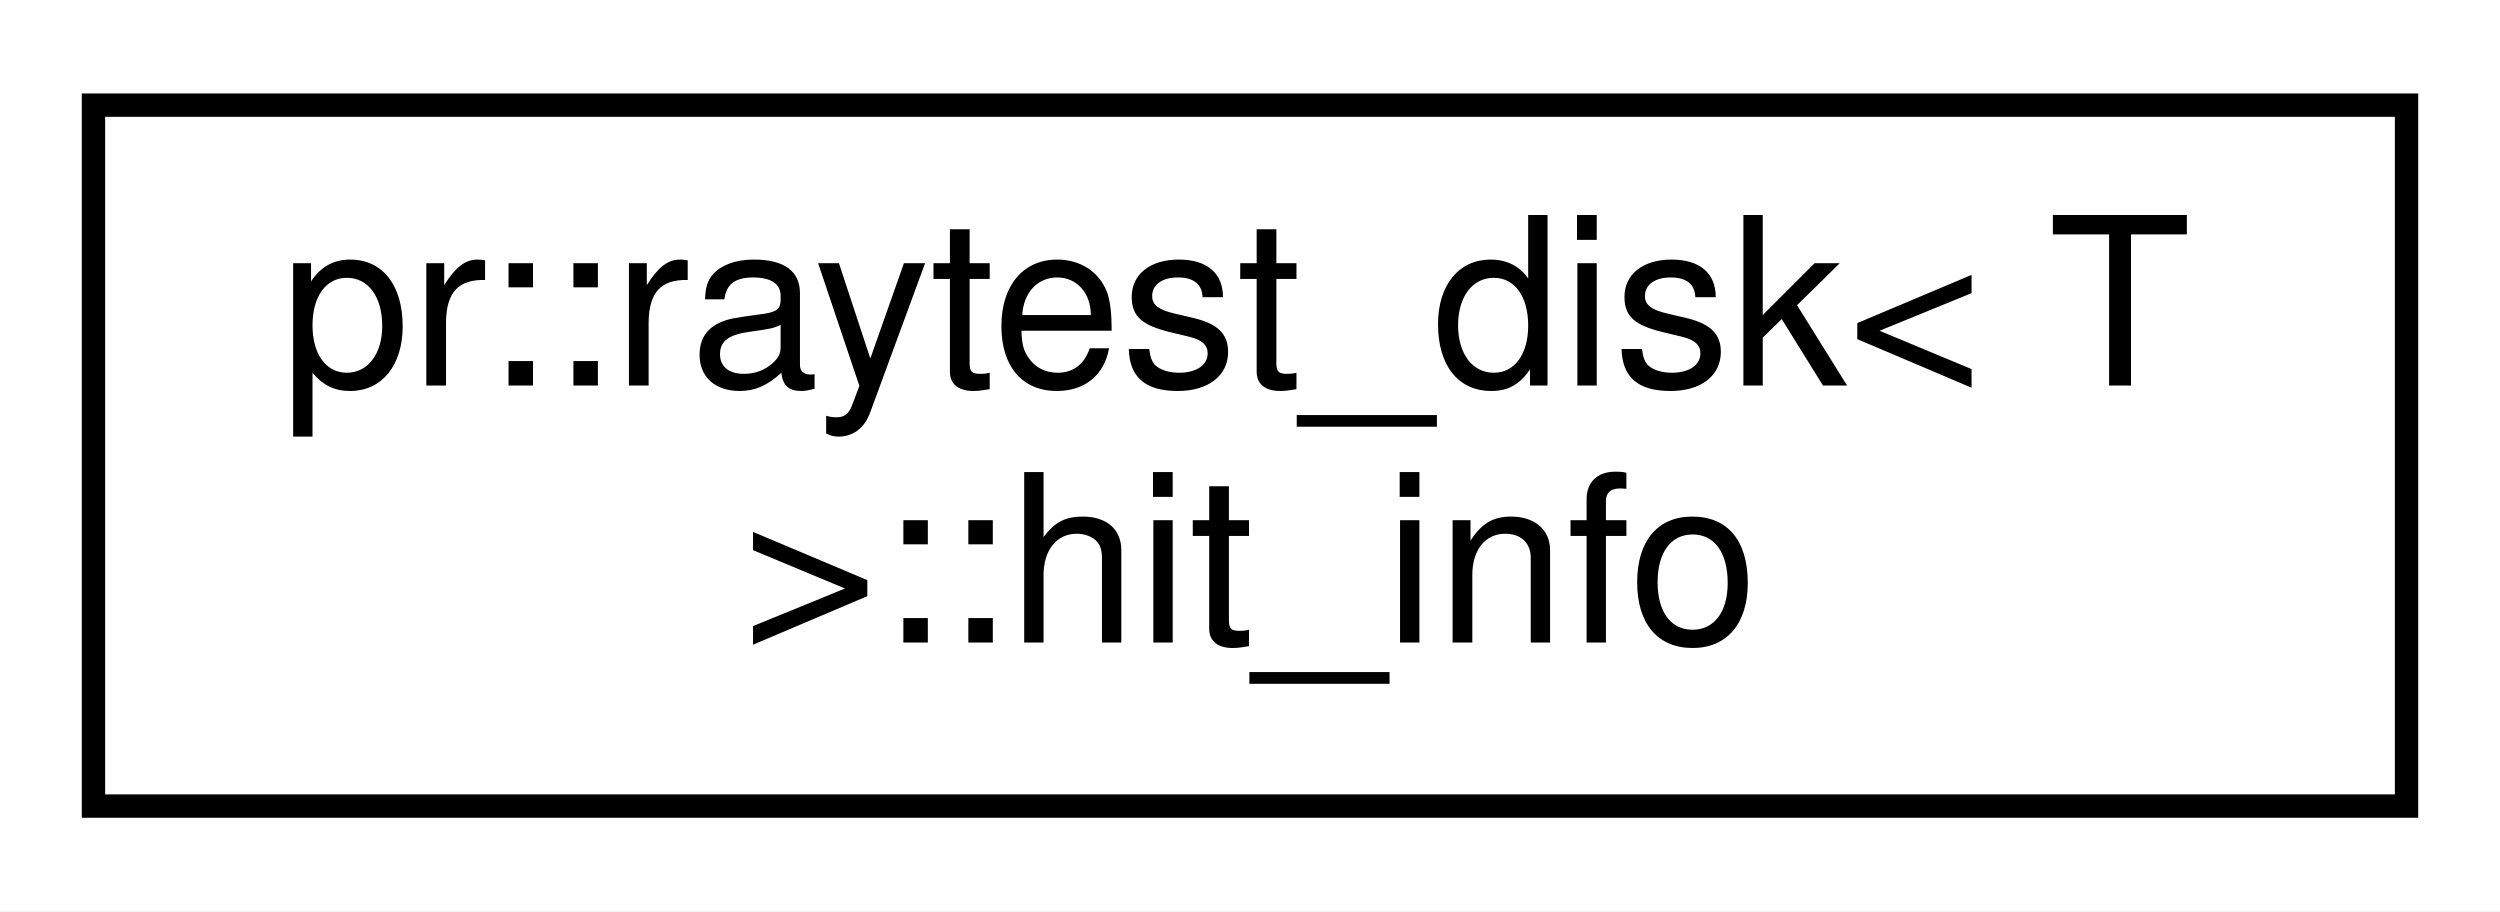
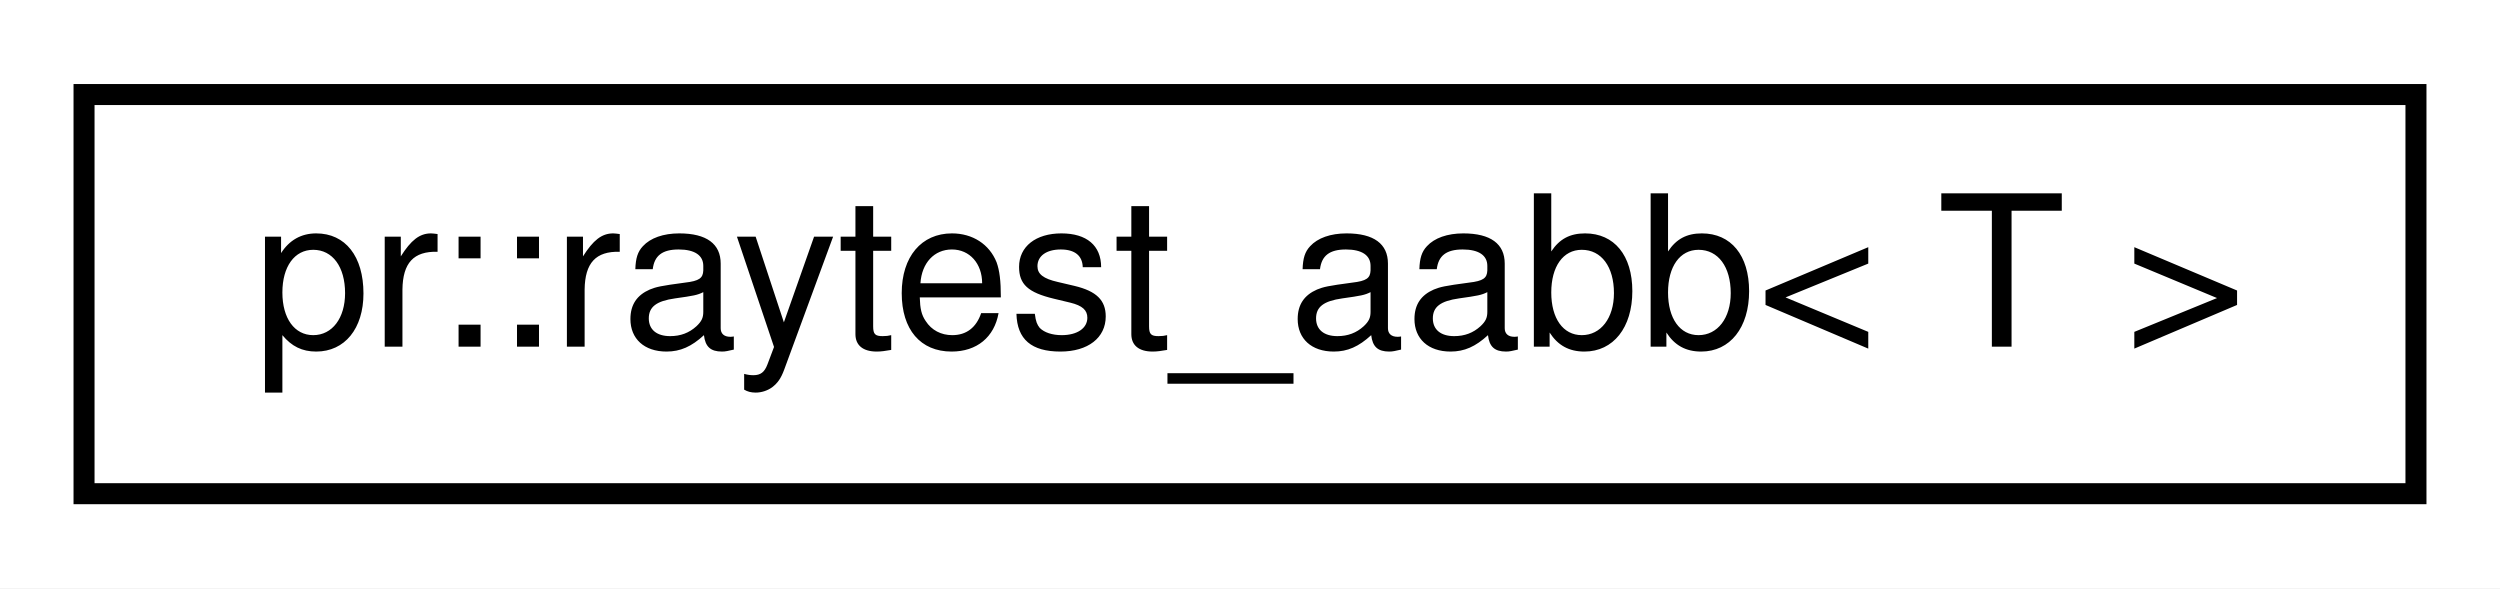
- <svg xmlns="http://www.w3.org/2000/svg" xmlns:xlink="http://www.w3.org/1999/xlink" width="107pt" height="39pt" viewBox="0.00 0.00 107.00 39.00">
-   <g id="graph0" class="graph" transform="scale(1 1) rotate(0) translate(4 35)">
-     <polygon fill="#ffffff" stroke="transparent" points="-4,4 -4,-35 103,-35 103,4 -4,4" />
+ <svg xmlns="http://www.w3.org/2000/svg" xmlns:xlink="http://www.w3.org/1999/xlink" width="119pt" height="28pt" viewBox="0.00 0.00 119.00 28.00">
+   <g id="graph0" class="graph" transform="scale(1 1) rotate(0) translate(4 24)">
+     <polygon fill="#ffffff" stroke="transparent" points="-4,4 -4,-24 115,-24 115,4 -4,4" />
    <g id="node1" class="node">
      <g id="a_node1">
-         <a xlink:href="structpr_1_1raytest__disk_1_1hit__info.html" target="_top" xlink:title="Hit information. ">
-           <polygon fill="#ffffff" stroke="#000000" points="0,-.5 0,-30.5 99,-30.5 99,-.5 0,-.5" />
-           <text text-anchor="start" x="8" y="-18.5" font-family="Helvetica,sans-Serif" font-size="10.00" fill="#000000">pr::raytest_disk&lt; T</text>
-           <text text-anchor="middle" x="49.5" y="-7.5" font-family="Helvetica,sans-Serif" font-size="10.00" fill="#000000"> &gt;::hit_info</text>
+         <a xlink:href="structpr_1_1raytest__aabb.html" target="_top" xlink:title="Ray-test (AABB). ">
+           <polygon fill="#ffffff" stroke="#000000" points="0,-.5 0,-19.5 111,-19.5 111,-.5 0,-.5" />
+           <text text-anchor="middle" x="55.5" y="-7.5" font-family="Helvetica,sans-Serif" font-size="10.00" fill="#000000">pr::raytest_aabb&lt; T &gt;</text>
        </a>
      </g>
    </g>
  </g>
</svg>
